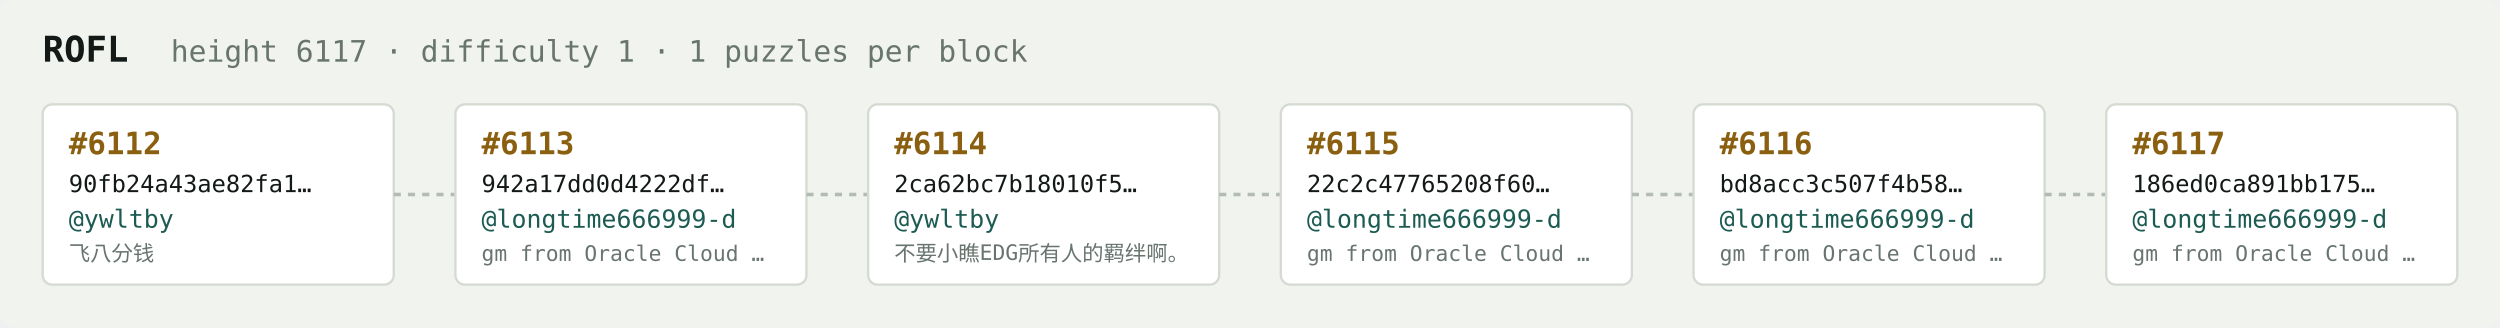
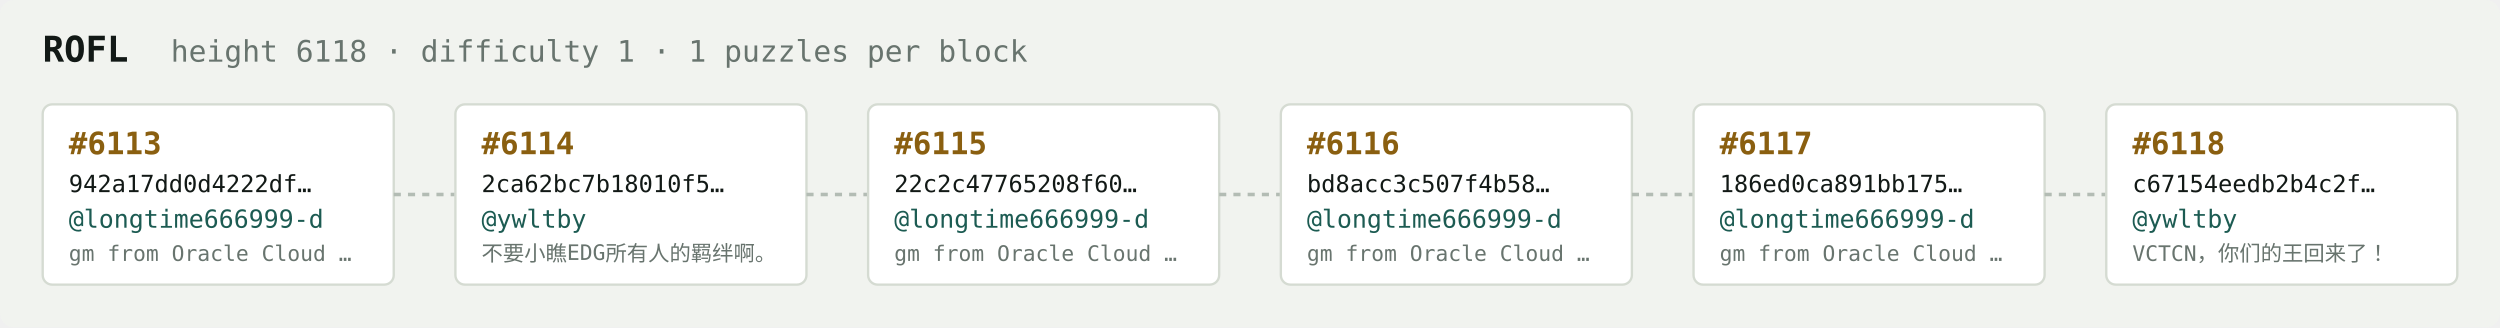
<svg xmlns="http://www.w3.org/2000/svg" width="1054" height="138" viewBox="0 0 1054 138" font-family="ui-monospace,SFMono-Regular,Menlo,monospace">
  <rect fill="#f1f3ef" width="1054" height="138" rx="6" />
  <text x="18" y="26" fill="#121916" font-size="15" font-weight="700">ROFL</text>
-   <text x="72" y="26" fill="#68746e" font-size="12.5">height 6117 · difficulty 1 · 1 puzzles per block</text>
+   <text x="72" y="26" fill="#68746e" font-size="12.5">height 6118 · difficulty 1 · 1 puzzles per block</text>
  <rect x="18" y="44" width="148" height="76" rx="4" fill="#ffffff" stroke="#d5dbd2" stroke-width="1" />
-   <text x="29" y="65" fill="#8a5f10" font-size="13" font-weight="700">#6112</text>
-   <text x="29" y="81" fill="#121916" font-size="10">90fb24a43ae82fa1…</text>
-   <text x="29" y="96" fill="#1c5b52" font-size="10.5">@ywltby</text>
-   <text x="29" y="110" fill="#68746e" font-size="9">飞八分钱</text>
+   <text x="29" y="65" fill="#8a5f10" font-size="13" font-weight="700">#6113</text>
+   <text x="29" y="81" fill="#121916" font-size="10">942a17dd0d4222df…</text>
+   <text x="29" y="96" fill="#1c5b52" font-size="10.5">@longtime666999-d</text>
+   <text x="29" y="110" fill="#68746e" font-size="9">gm from Oracle Cloud …</text>
  <line x1="166" y1="82.0" x2="192" y2="82.0" stroke="#b3bcb4" stroke-width="1.5" stroke-dasharray="3 3" />
  <rect x="192" y="44" width="148" height="76" rx="4" fill="#ffffff" stroke="#d5dbd2" stroke-width="1" />
-   <text x="203" y="65" fill="#8a5f10" font-size="13" font-weight="700">#6113</text>
-   <text x="203" y="81" fill="#121916" font-size="10">942a17dd0d4222df…</text>
-   <text x="203" y="96" fill="#1c5b52" font-size="10.5">@longtime666999-d</text>
-   <text x="203" y="110" fill="#68746e" font-size="9">gm from Oracle Cloud …</text>
+   <text x="203" y="65" fill="#8a5f10" font-size="13" font-weight="700">#6114</text>
+   <text x="203" y="81" fill="#121916" font-size="10">2ca62bc7b18010f5…</text>
+   <text x="203" y="96" fill="#1c5b52" font-size="10.5">@ywltby</text>
+   <text x="203" y="110" fill="#68746e" font-size="9">不要小瞧EDG所有人的羁绊啊。</text>
  <line x1="340" y1="82.0" x2="366" y2="82.0" stroke="#b3bcb4" stroke-width="1.5" stroke-dasharray="3 3" />
  <rect x="366" y="44" width="148" height="76" rx="4" fill="#ffffff" stroke="#d5dbd2" stroke-width="1" />
-   <text x="377" y="65" fill="#8a5f10" font-size="13" font-weight="700">#6114</text>
-   <text x="377" y="81" fill="#121916" font-size="10">2ca62bc7b18010f5…</text>
-   <text x="377" y="96" fill="#1c5b52" font-size="10.5">@ywltby</text>
-   <text x="377" y="110" fill="#68746e" font-size="9">不要小瞧EDG所有人的羁绊啊。</text>
+   <text x="377" y="65" fill="#8a5f10" font-size="13" font-weight="700">#6115</text>
+   <text x="377" y="81" fill="#121916" font-size="10">22c2c47765208f60…</text>
+   <text x="377" y="96" fill="#1c5b52" font-size="10.5">@longtime666999-d</text>
+   <text x="377" y="110" fill="#68746e" font-size="9">gm from Oracle Cloud …</text>
  <line x1="514" y1="82.0" x2="540" y2="82.0" stroke="#b3bcb4" stroke-width="1.5" stroke-dasharray="3 3" />
  <rect x="540" y="44" width="148" height="76" rx="4" fill="#ffffff" stroke="#d5dbd2" stroke-width="1" />
-   <text x="551" y="65" fill="#8a5f10" font-size="13" font-weight="700">#6115</text>
-   <text x="551" y="81" fill="#121916" font-size="10">22c2c47765208f60…</text>
+   <text x="551" y="65" fill="#8a5f10" font-size="13" font-weight="700">#6116</text>
+   <text x="551" y="81" fill="#121916" font-size="10">bd8acc3c507f4b58…</text>
  <text x="551" y="96" fill="#1c5b52" font-size="10.5">@longtime666999-d</text>
  <text x="551" y="110" fill="#68746e" font-size="9">gm from Oracle Cloud …</text>
  <line x1="688" y1="82.0" x2="714" y2="82.0" stroke="#b3bcb4" stroke-width="1.5" stroke-dasharray="3 3" />
  <rect x="714" y="44" width="148" height="76" rx="4" fill="#ffffff" stroke="#d5dbd2" stroke-width="1" />
-   <text x="725" y="65" fill="#8a5f10" font-size="13" font-weight="700">#6116</text>
-   <text x="725" y="81" fill="#121916" font-size="10">bd8acc3c507f4b58…</text>
+   <text x="725" y="65" fill="#8a5f10" font-size="13" font-weight="700">#6117</text>
+   <text x="725" y="81" fill="#121916" font-size="10">186ed0ca891bb175…</text>
  <text x="725" y="96" fill="#1c5b52" font-size="10.5">@longtime666999-d</text>
  <text x="725" y="110" fill="#68746e" font-size="9">gm from Oracle Cloud …</text>
  <line x1="862" y1="82.0" x2="888" y2="82.0" stroke="#b3bcb4" stroke-width="1.5" stroke-dasharray="3 3" />
  <rect x="888" y="44" width="148" height="76" rx="4" fill="#ffffff" stroke="#d5dbd2" stroke-width="1" />
-   <text x="899" y="65" fill="#8a5f10" font-size="13" font-weight="700">#6117</text>
-   <text x="899" y="81" fill="#121916" font-size="10">186ed0ca891bb175…</text>
-   <text x="899" y="96" fill="#1c5b52" font-size="10.5">@longtime666999-d</text>
-   <text x="899" y="110" fill="#68746e" font-size="9">gm from Oracle Cloud …</text>
+   <text x="899" y="65" fill="#8a5f10" font-size="13" font-weight="700">#6118</text>
+   <text x="899" y="81" fill="#121916" font-size="10">c67154eedb2b4c2f…</text>
+   <text x="899" y="96" fill="#1c5b52" font-size="10.5">@ywltby</text>
+   <text x="899" y="110" fill="#68746e" font-size="9">VCTCN，你们的王回来了！</text>
</svg>
